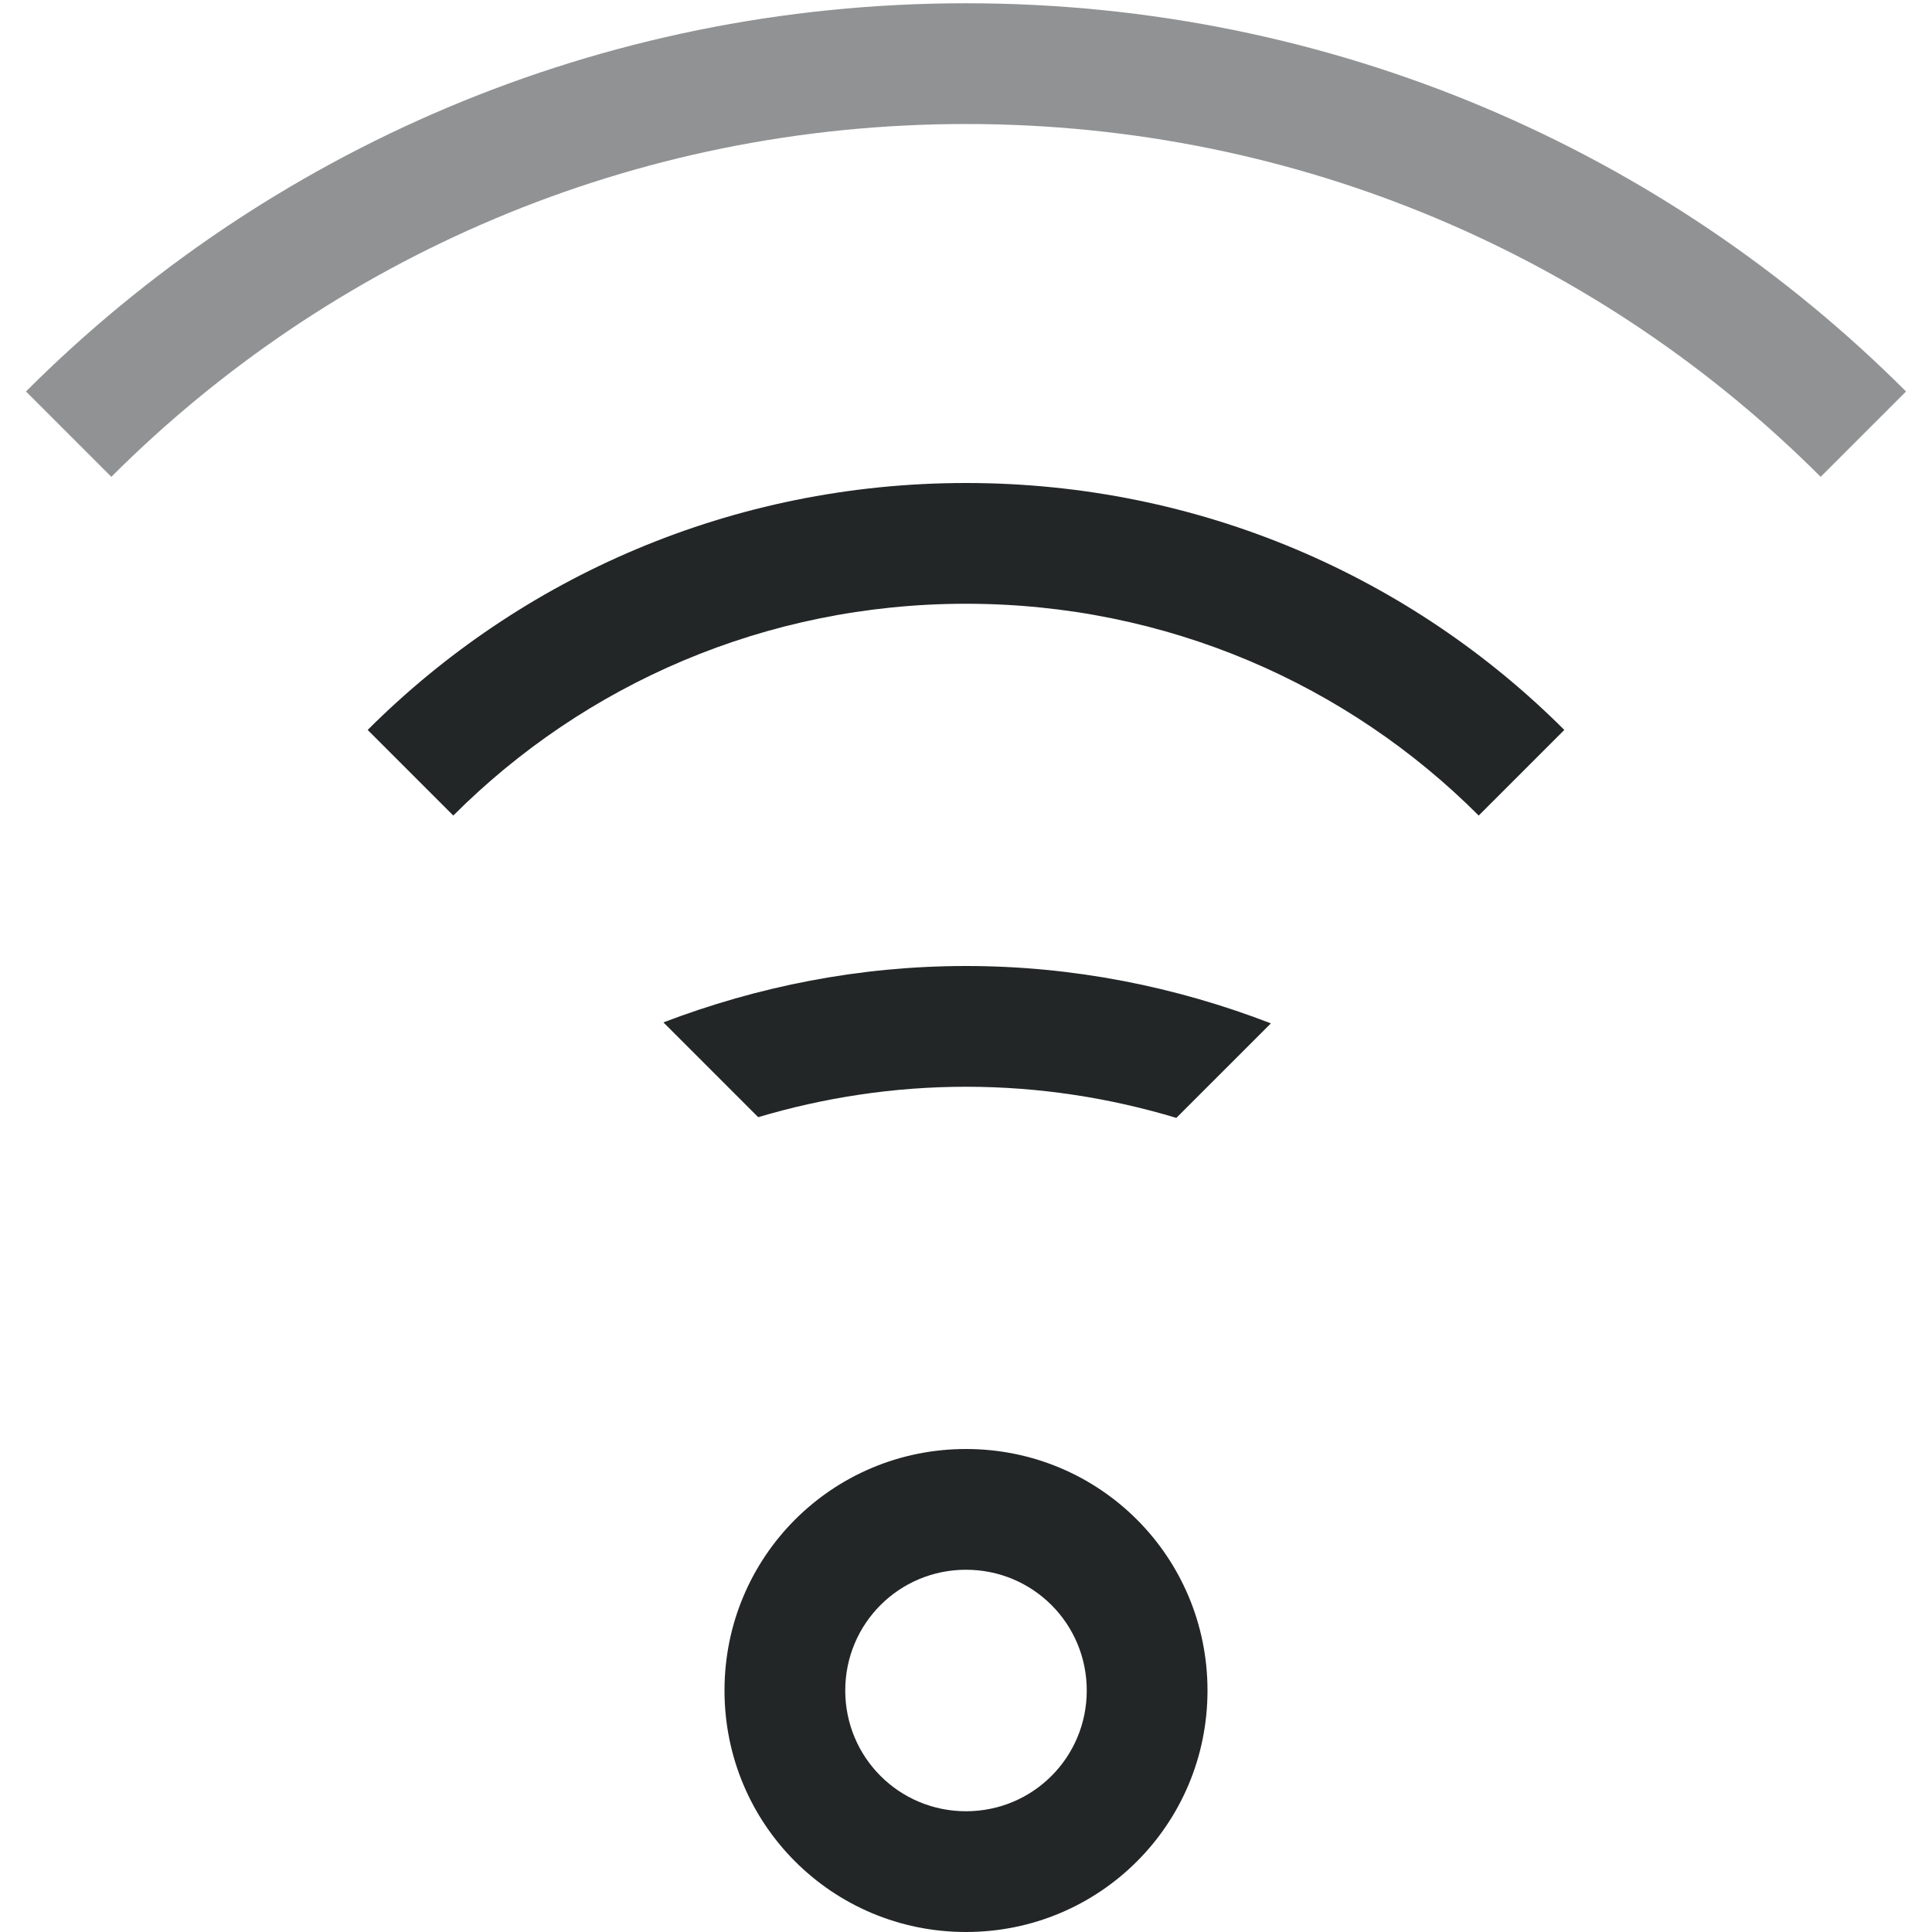
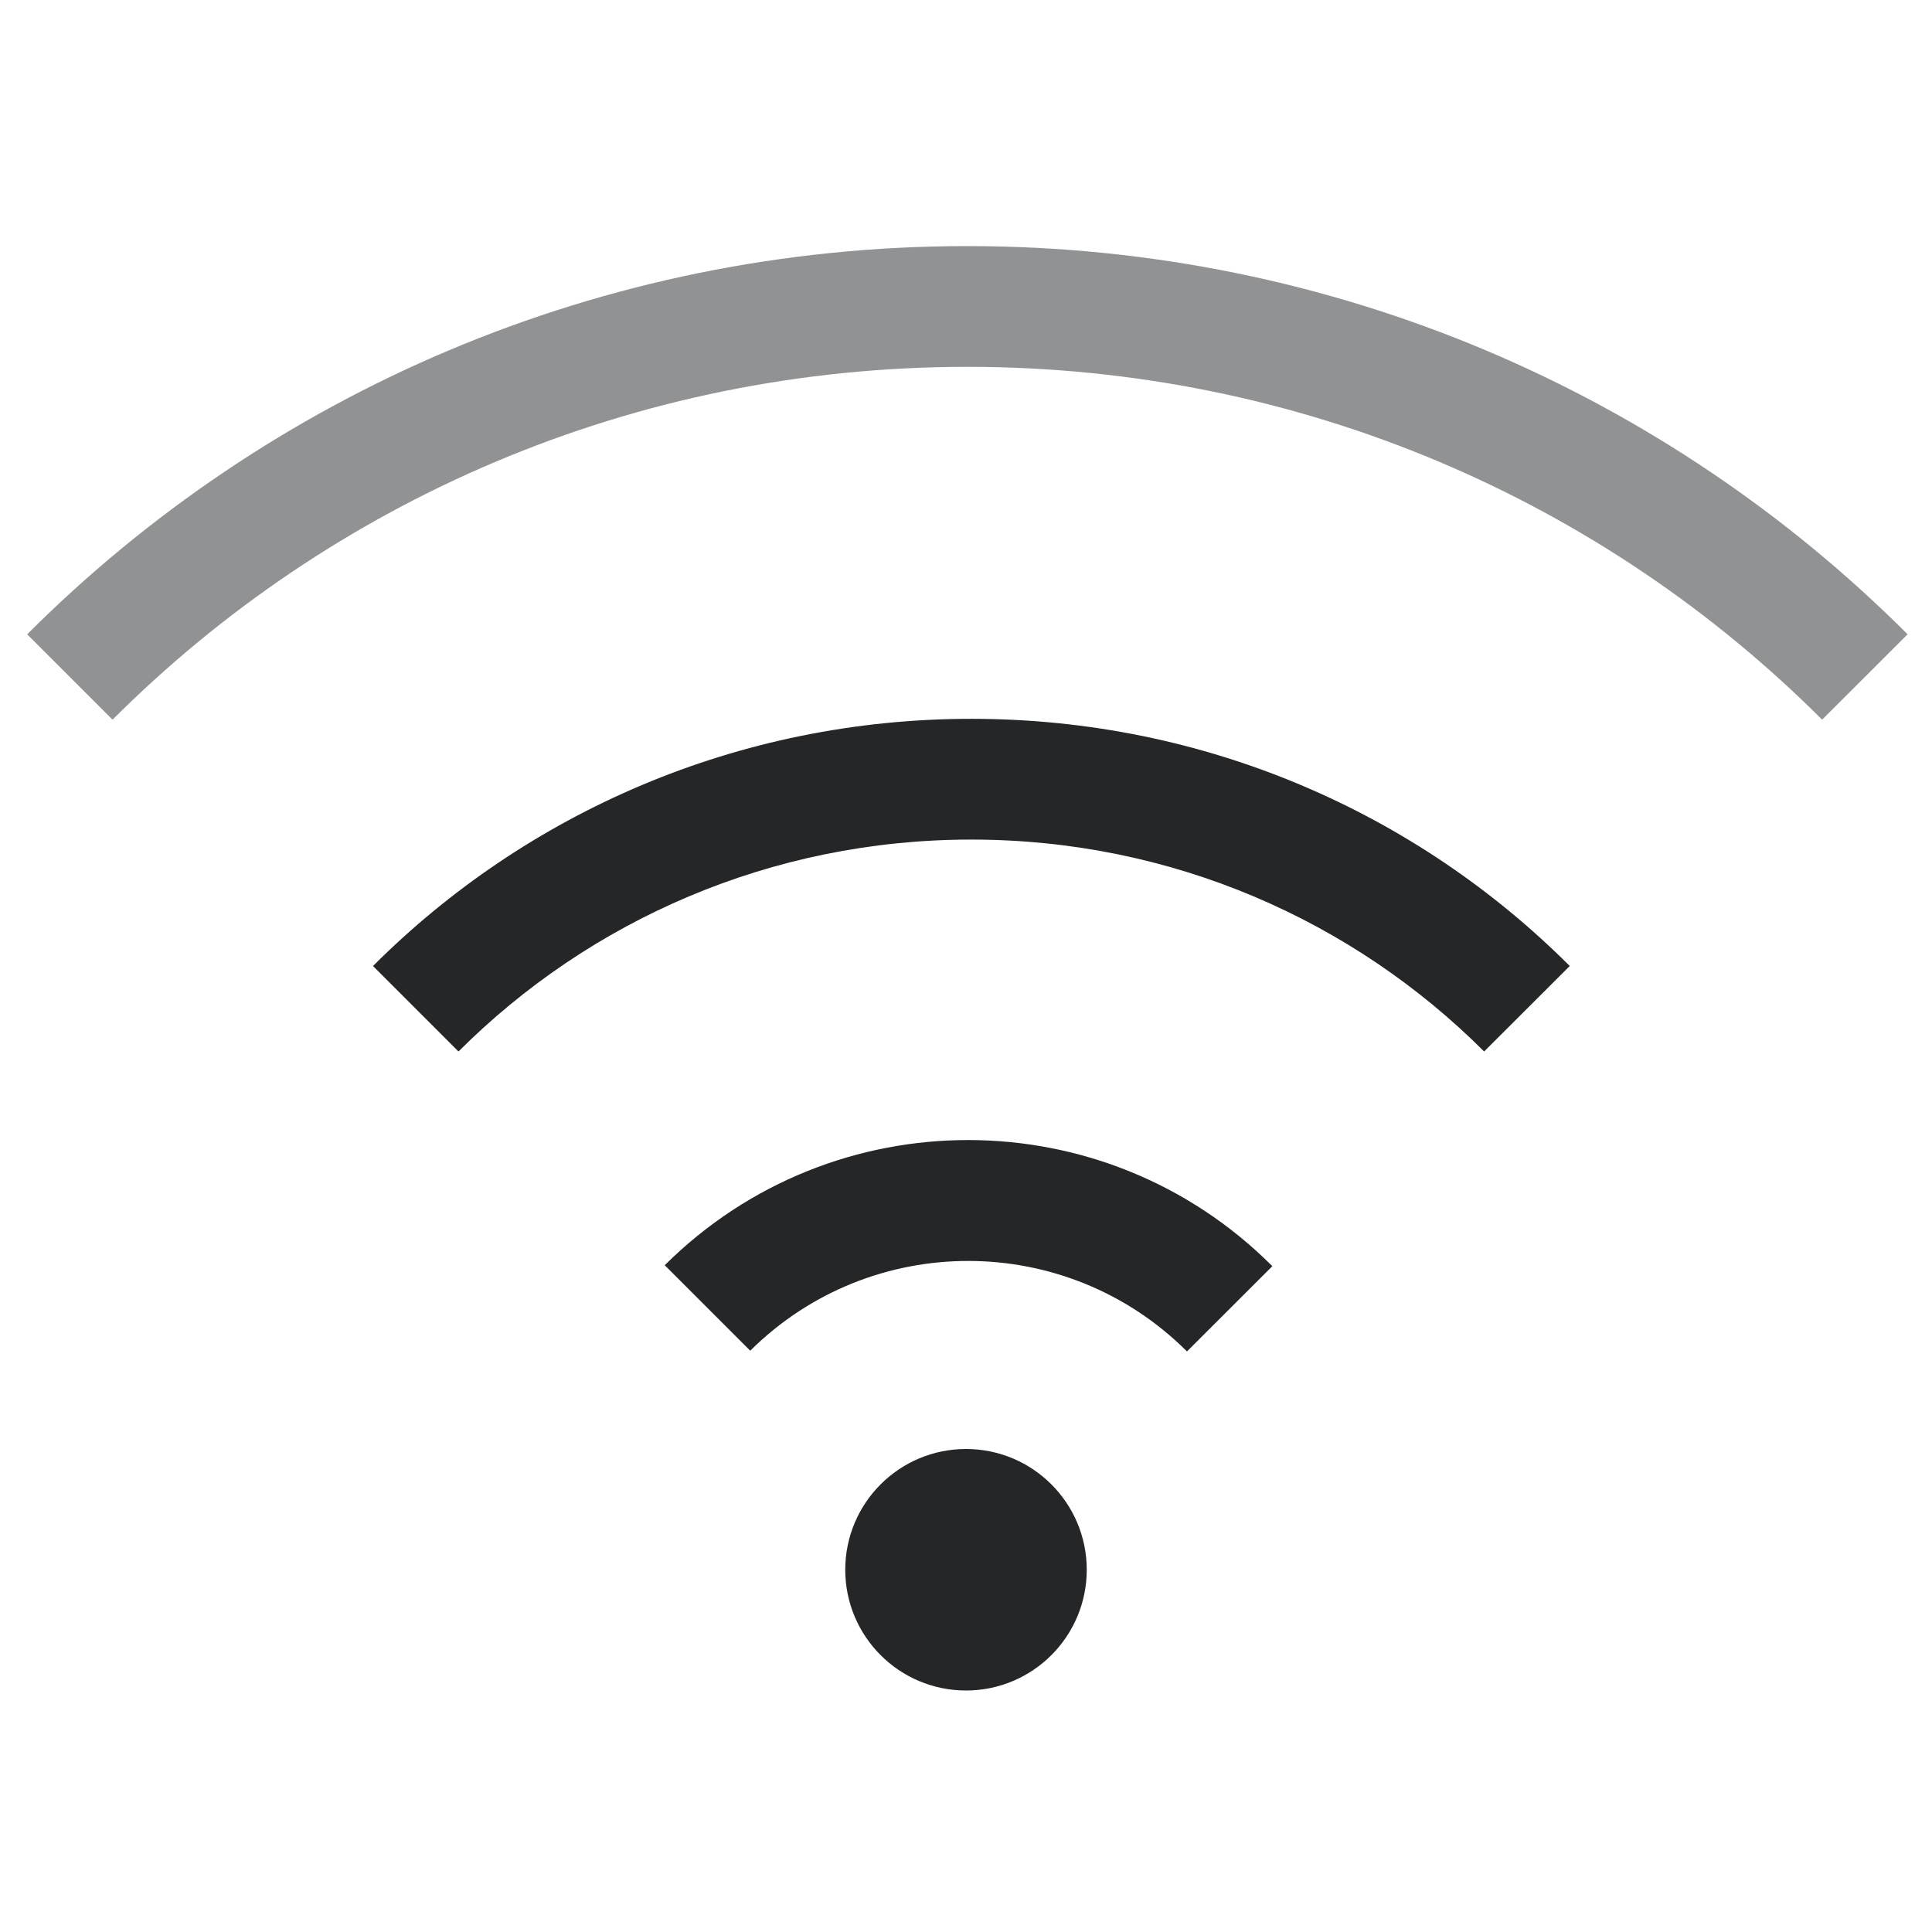
<svg xmlns="http://www.w3.org/2000/svg" id="svg7384" height="16" width="16" version="1.1">
  <defs id="defs14" />
-   <path style="color:#31363b;opacity:0.5;fill:#232627;fill-opacity:1;stroke:none" d="m 8,0.027 c -3.047,0 -5.797,1.227 -7.785,3.215 L 0.922,3.949 C 2.729,2.142 5.23,1.027 8,1.027 c 2.77,0 5.271,1.114 7.078,2.922 L 15.785,3.242 C 13.797,1.254 11.047,0.027 8,0.027 Z" id="path4584" />
-   <path style="color:#31363b;opacity:1;fill:#232627;fill-opacity:1;stroke:none" d="M 8,4 C 6.061,4 4.31,4.78 3.045,6.045 L 3.754,6.754 C 4.838,5.669 6.338,5 8,5 9.662,5 11.162,5.669 12.246,6.754 L 12.955,6.045 C 11.69,4.78 9.939,4 8,4 Z" id="path4582" />
-   <path style="color:#31363b;opacity:1;fill:#232627;fill-opacity:1;stroke:none" d="M 8,8 C 7.115,8 6.273,8.17 5.494,8.467 L 6.279,9.252 C 6.824,9.09 7.401,9 8,9 8.607,9 9.191,9.092 9.742,9.258 L 10.525,8.475 C 9.742,8.173 8.892,8 8,8 Z" id="path4580" />
-   <path style="color:#31363b;opacity:1;fill:#232627;fill-opacity:1;stroke:none" d="M 8 12 C 6.892 12 6 12.892 6 14 C 6 15.108 6.892 16 8 16 C 9.108 16 10 15.108 10 14 C 10 12.892 9.108 12 8 12 z M 8 13 C 8.554 13 9 13.446 9 14 C 9 14.554 8.554 15 8 15 C 7.446 15 7 14.554 7 14 C 7 13.446 7.446 13 8 13 z " id="path4578" />
+   <path id="path4477" style="color:#31363b;opacity:1;fill:#242628;fill-opacity:0.993;stroke:none" d="M 10.537,10.486 C 9.149,9.096 6.898,9.093 5.505,10.478 l 0.708,0.708 c 1.001,-0.993 2.617,-0.991 3.616,0.005 l 0.001,0.001 z" />
+   <path d="M 13,8 C 11.735,6.735 9.984,5.953 8.045,5.953 6.106,5.953 4.355,6.735 3.089,8 l 0.708,0.708 c 1.085,-1.084 2.585,-1.755 4.247,-1.755 1.662,10e-8 3.162,0.671 4.247,1.755 z" style="color:#31363b;opacity:1;fill:#242628;fill-opacity:0.993;stroke:none" id="path1264" />
+   <circle style="opacity:1;fill:#242628;fill-opacity:0.993;stroke-width:2" id="path849" cx="8" cy="13" r="1" />
+   <path d="M 15.798,5.253 C 13.81,3.265 11.058,2.038 8.011,2.038 4.964,2.038 2.213,3.265 0.225,5.253 L 0.932,5.96 C 2.74,4.153 5.241,3.038 8.011,3.038 c 2.77,2e-7 5.272,1.115 7.079,2.922 z" style="color:#31363b;opacity:0.5;fill:#232627;fill-opacity:1;stroke:none" id="path1019" />
</svg>
